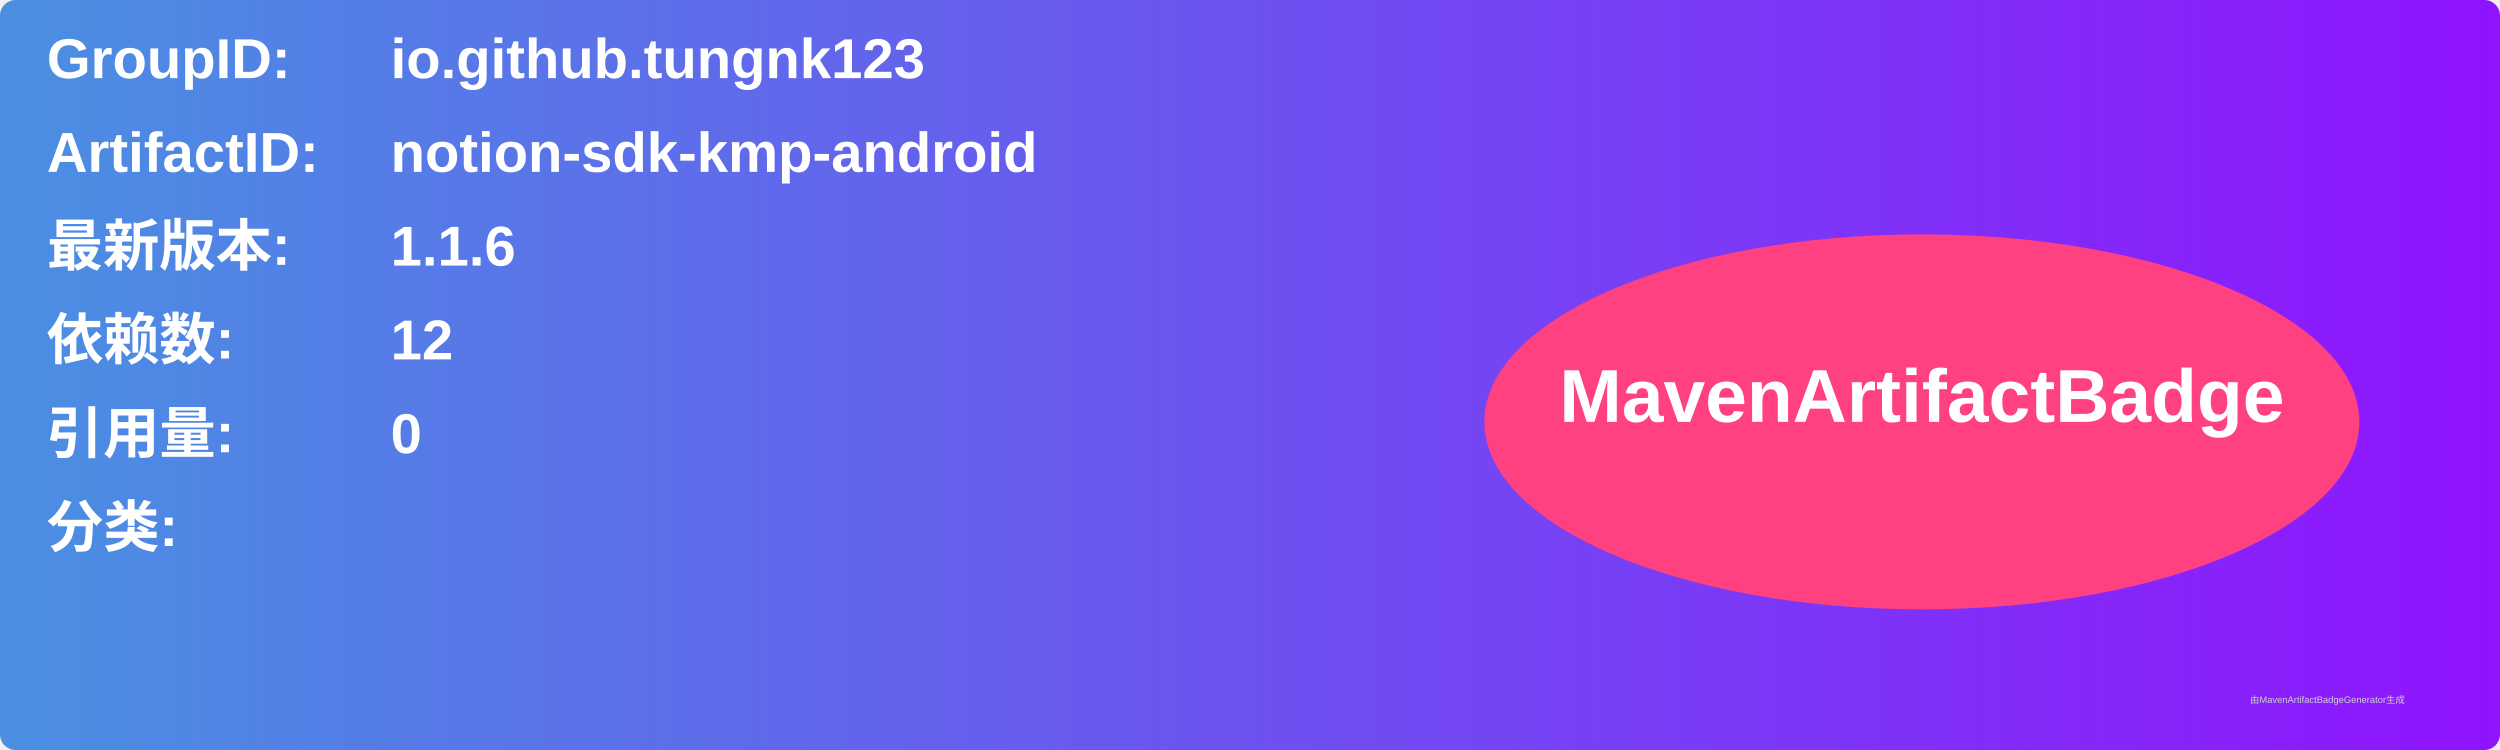
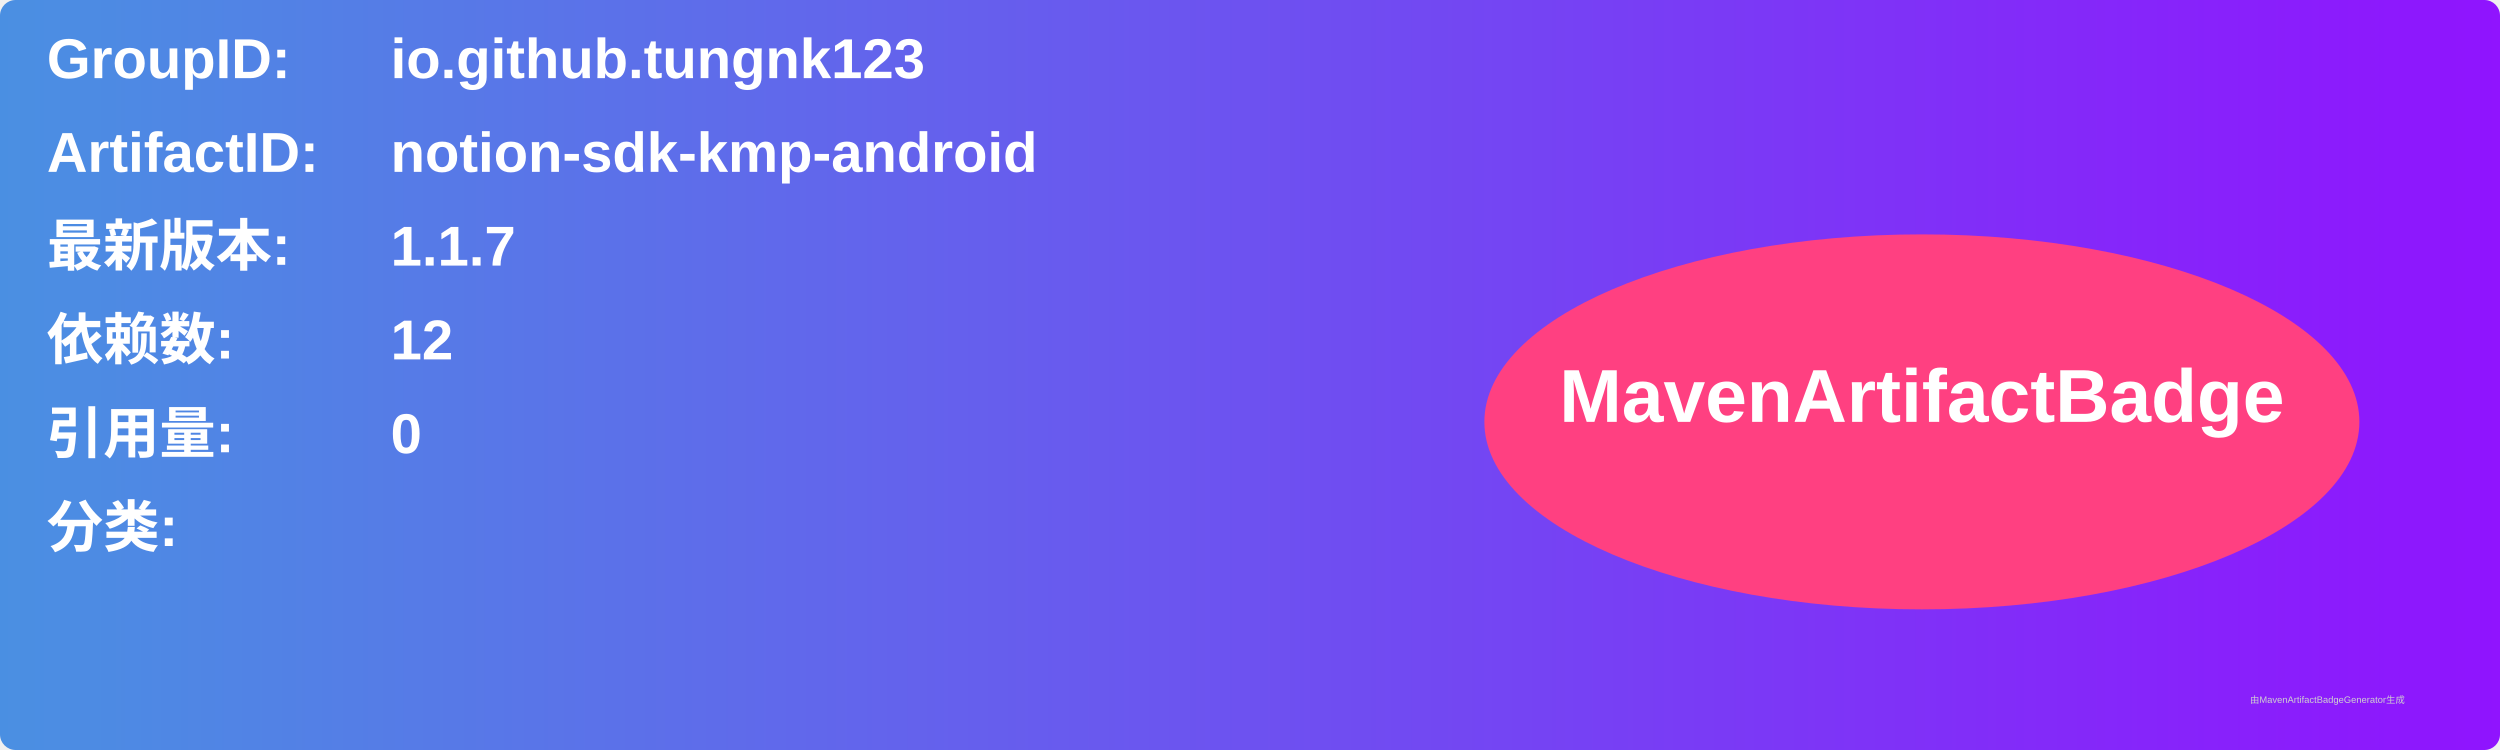
<svg xmlns="http://www.w3.org/2000/svg" width="800" height="240" viewBox="0 0 800 240">
  <linearGradient id="grad" x1="0%" y1="0%" x2="100%" y2="0%">
    <stop offset="0%" stop-color="#4a90e2" />
    <stop offset="100%" stop-color="#9013fe" />
  </linearGradient>
  <rect width="100%" height="100%" rx="5" ry="5" fill="url(#grad)" />
  <g transform="translate(15, 15)">
    <text x="0" y="10" font-family="Arial" font-size="18" fill="white" font-weight="bold" width="260">GroupID:</text>
    <text x="110" y="10" font-family="Arial" font-size="18" fill="white" font-weight="bold" width="460">io.github.tungnk123</text>
    <text x="0" y="40" font-family="Arial" font-size="18" fill="white" font-weight="bold" width="260">ArtifactID:</text>
    <text x="110" y="40" font-family="Arial" font-size="18" fill="white" font-weight="bold" width="460">notion-sdk-kmp-android</text>
    <text x="0" y="70" font-family="Arial" font-size="18" fill="white" font-weight="bold">最新版本:</text>
    <text x="110" y="70" font-family="Arial" font-size="18" fill="white" font-weight="bold">
-       <tspan font-weight="bold">1.1.6</tspan>
+       <tspan font-weight="bold">1.1.7</tspan>
    </text>
    <text x="0" y="100" font-family="Arial" font-size="18" fill="white" font-weight="bold">依赖数: </text>
    <text x="110" y="100" font-family="Arial" font-size="18" fill="white">
      <tspan font-weight="bold">12</tspan>
    </text>
    <text x="0" y="130" font-family="Arial" font-size="18" fill="white" font-weight="bold">引用量: </text>
    <text x="110" y="130" font-family="Arial" font-size="18" fill="white">
      <tspan font-weight="bold">0</tspan>
    </text>
    <text x="0" y="160" font-family="Arial" font-size="18" fill="white" font-weight="bold">分类:</text>
    <text x="10" y="190" font-family="Arial" font-size="10" fill="white">
      <tspan font-weight="bold" />
    </text>
    <ellipse cx="600" cy="120" rx="140" ry="60" fill="#ff4081" />
    <text x="600" y="120" text-anchor="middle" font-family="Arial" font-size="24" fill="white" font-weight="bold">MavenArtifactBadge</text>
  </g>
  <text x="720" y="225" font-family="Arial" font-size="3" fill="#d0d0d0">由MavenArtifactBadgeGenerator生成</text>
</svg>
